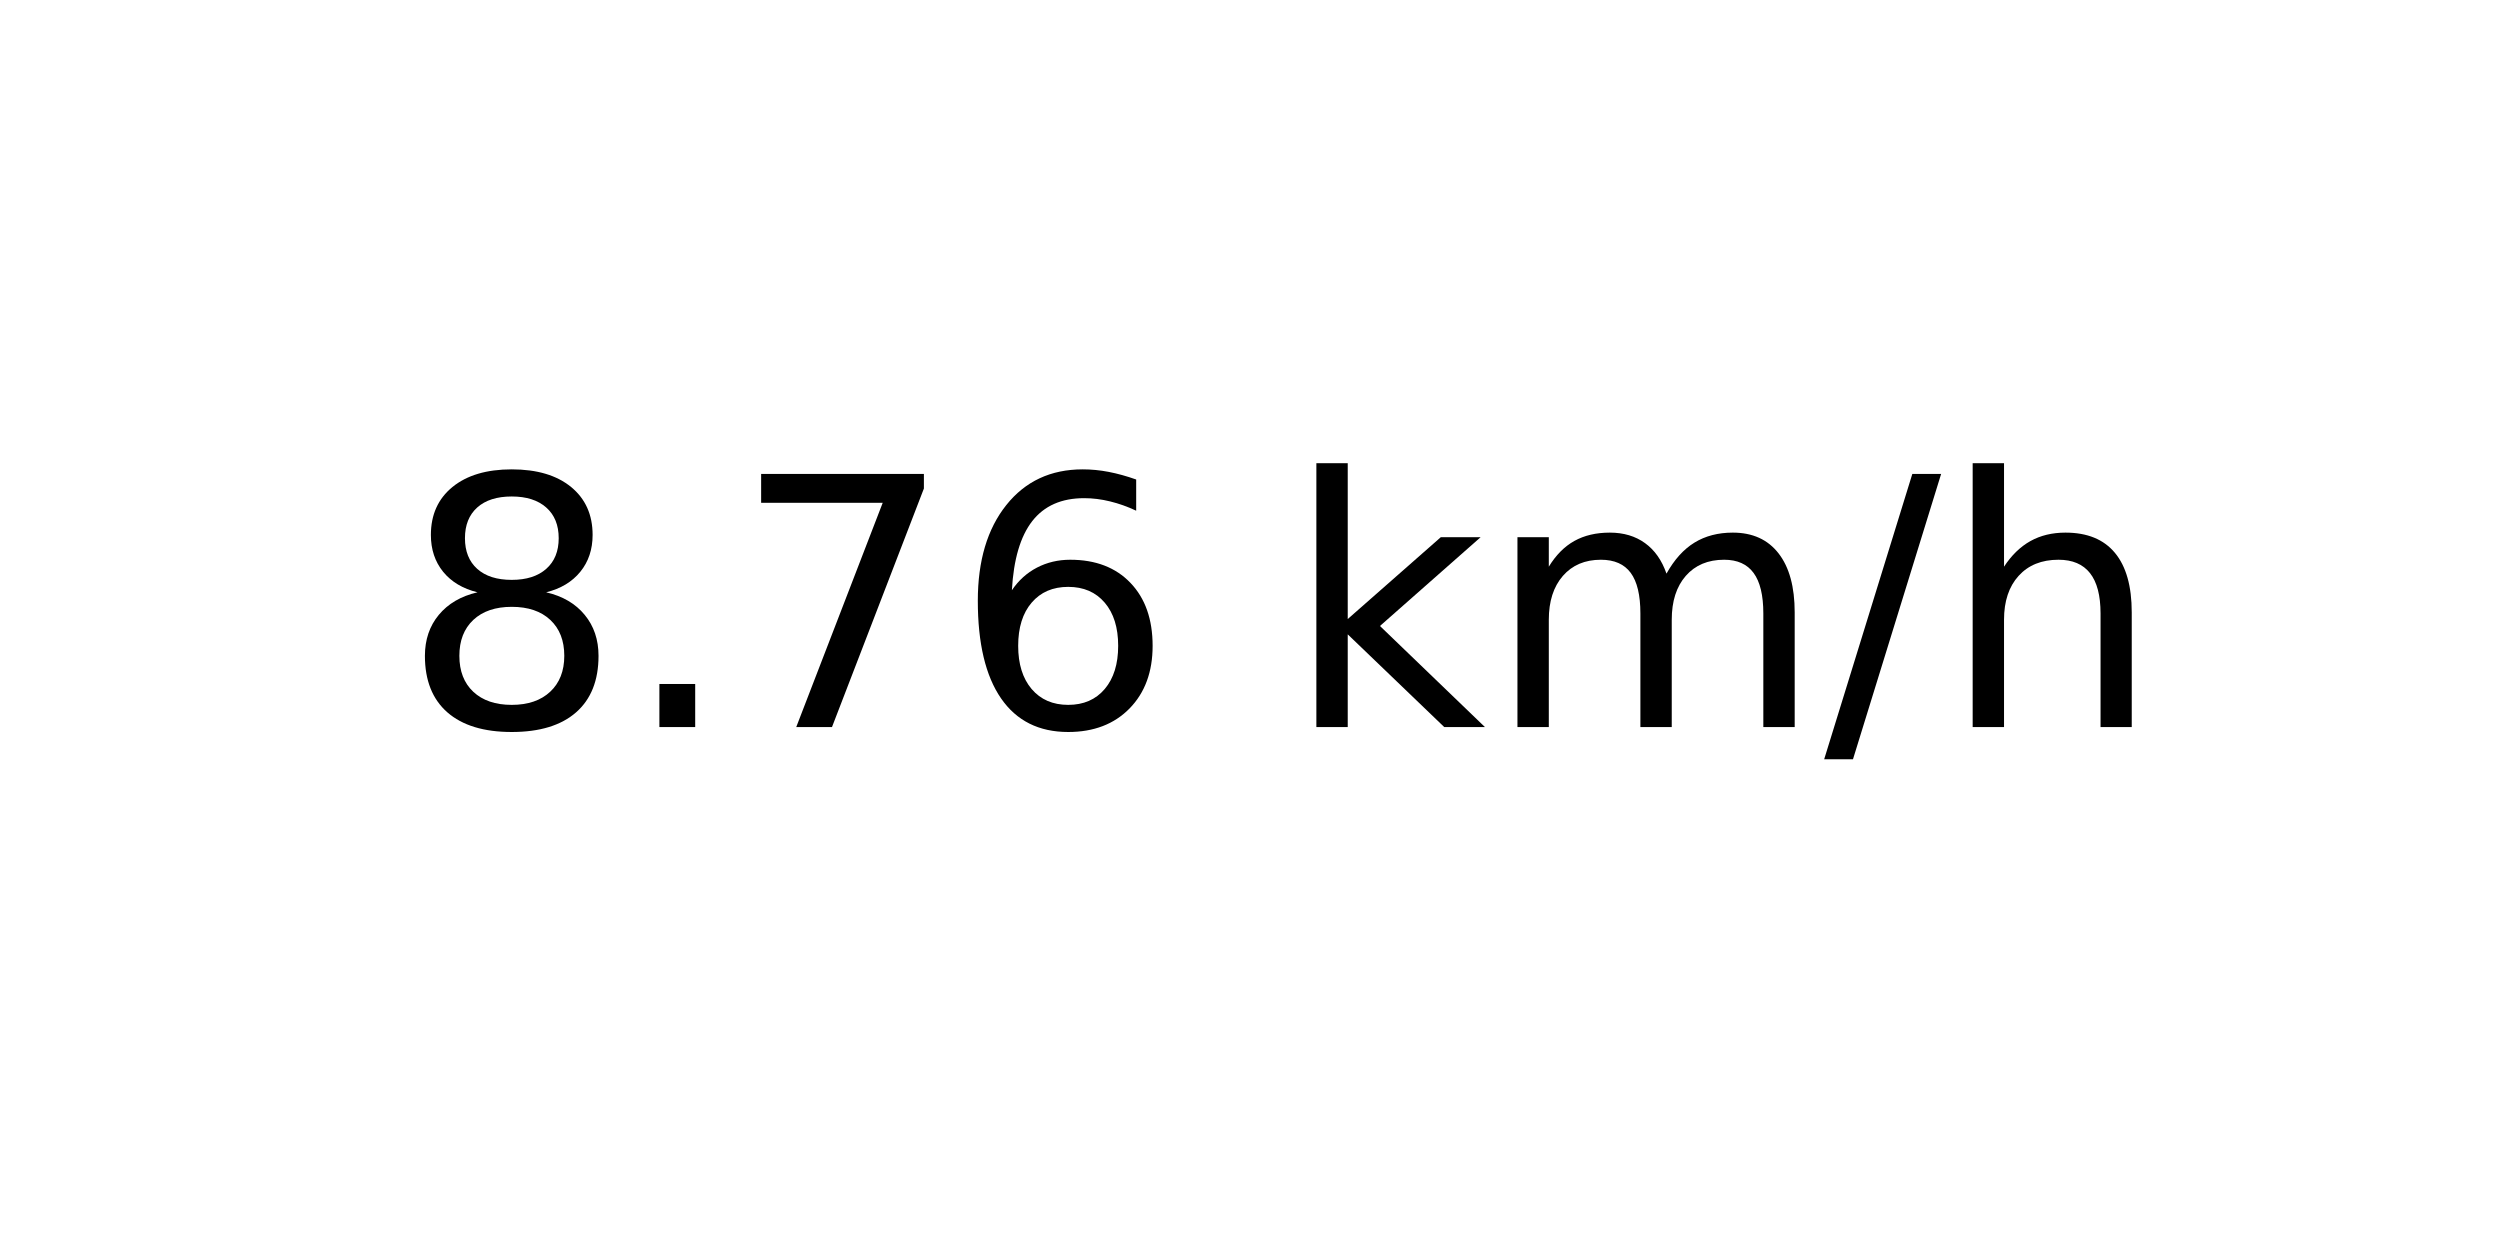
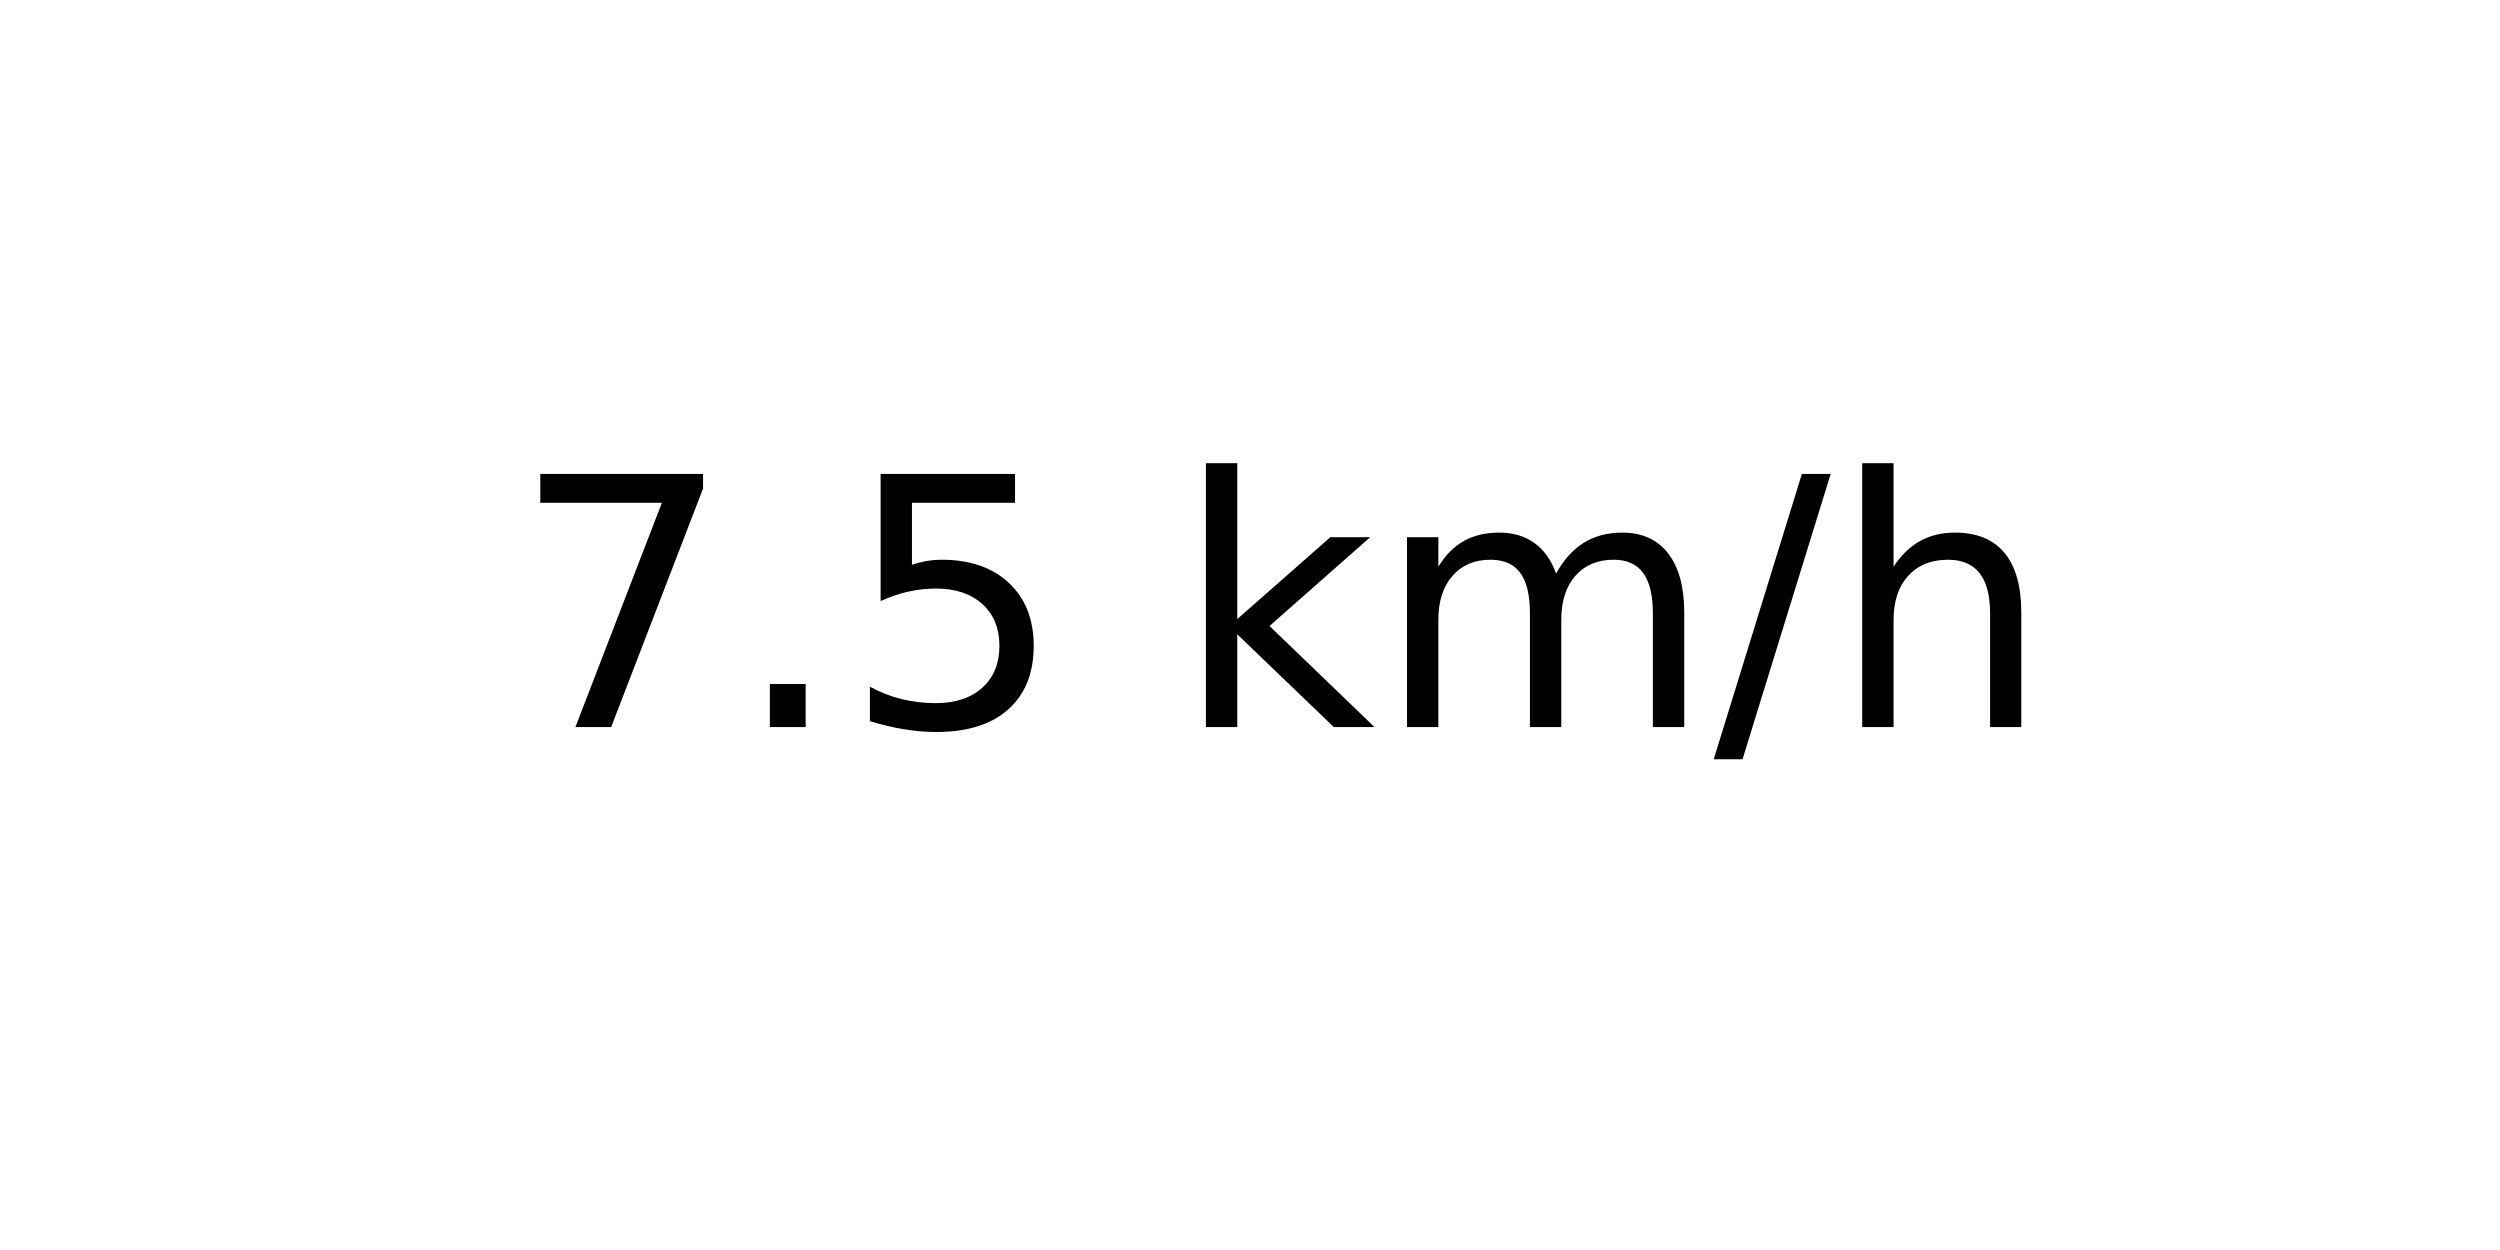
<svg xmlns="http://www.w3.org/2000/svg" xmlns:xlink="http://www.w3.org/1999/xlink" width="72pt" height="36pt" viewBox="0 0 72 36" version="1.1">
  <defs>
    <style type="text/css">*{stroke-linejoin: round; stroke-linecap: butt}</style>
  </defs>
  <g id="figure_1">
    <g id="axes_1">
      <g id="text_1">
-         <g transform="translate(11.55937 20.93937) scale(0.1 -0.1)">
+         <g transform="translate(14.74062 20.93937) scale(0.1 -0.1)">
          <defs>
-             <path id="DejaVuSans-38" d="M 2034 2216  Q 1584 2216 1326 1975  Q 1069 1734 1069 1313  Q 1069 891 1326 650  Q 1584 409 2034 409  Q 2484 409 2743 651  Q 3003 894 3003 1313  Q 3003 1734 2745 1975  Q 2488 2216 2034 2216  z M 1403 2484  Q 997 2584 770 2862  Q 544 3141 544 3541  Q 544 4100 942 4425  Q 1341 4750 2034 4750  Q 2731 4750 3128 4425  Q 3525 4100 3525 3541  Q 3525 3141 3298 2862  Q 3072 2584 2669 2484  Q 3125 2378 3379 2068  Q 3634 1759 3634 1313  Q 3634 634 3220 271  Q 2806 -91 2034 -91  Q 1263 -91 848 271  Q 434 634 434 1313  Q 434 1759 690 2068  Q 947 2378 1403 2484  z M 1172 3481  Q 1172 3119 1398 2916  Q 1625 2713 2034 2713  Q 2441 2713 2670 2916  Q 2900 3119 2900 3481  Q 2900 3844 2670 4047  Q 2441 4250 2034 4250  Q 1625 4250 1398 4047  Q 1172 3844 1172 3481  z " transform="scale(0.015625)" />
+             <path id="DejaVuSans-37" d="M 525 4666  L 3525 4666  L 3525 4397  L 1831 0  L 1172 0  L 2766 4134  L 525 4134  L 525 4666  z " transform="scale(0.015625)" />
            <path id="DejaVuSans-2e" d="M 684 794  L 1344 794  L 1344 0  L 684 0  L 684 794  z " transform="scale(0.015625)" />
-             <path id="DejaVuSans-37" d="M 525 4666  L 3525 4666  L 3525 4397  L 1831 0  L 1172 0  L 2766 4134  L 525 4134  L 525 4666  z " transform="scale(0.015625)" />
-             <path id="DejaVuSans-36" d="M 2113 2584  Q 1688 2584 1439 2293  Q 1191 2003 1191 1497  Q 1191 994 1439 701  Q 1688 409 2113 409  Q 2538 409 2786 701  Q 3034 994 3034 1497  Q 3034 2003 2786 2293  Q 2538 2584 2113 2584  z M 3366 4563  L 3366 3988  Q 3128 4100 2886 4159  Q 2644 4219 2406 4219  Q 1781 4219 1451 3797  Q 1122 3375 1075 2522  Q 1259 2794 1537 2939  Q 1816 3084 2150 3084  Q 2853 3084 3261 2657  Q 3669 2231 3669 1497  Q 3669 778 3244 343  Q 2819 -91 2113 -91  Q 1303 -91 875 529  Q 447 1150 447 2328  Q 447 3434 972 4092  Q 1497 4750 2381 4750  Q 2619 4750 2861 4703  Q 3103 4656 3366 4563  z " transform="scale(0.015625)" />
+             <path id="DejaVuSans-35" d="M 691 4666  L 3169 4666  L 3169 4134  L 1269 4134  L 1269 2991  Q 1406 3038 1543 3061  Q 1681 3084 1819 3084  Q 2600 3084 3056 2656  Q 3513 2228 3513 1497  Q 3513 744 3044 326  Q 2575 -91 1722 -91  Q 1428 -91 1123 -41  Q 819 9 494 109  L 494 744  Q 775 591 1075 516  Q 1375 441 1709 441  Q 2250 441 2565 725  Q 2881 1009 2881 1497  Q 2881 1984 2565 2268  Q 2250 2553 1709 2553  Q 1456 2553 1204 2497  Q 953 2441 691 2322  L 691 4666  z " transform="scale(0.015625)" />
            <path id="DejaVuSans-20" transform="scale(0.015625)" />
            <path id="DejaVuSans-6b" d="M 581 4863  L 1159 4863  L 1159 1991  L 2875 3500  L 3609 3500  L 1753 1863  L 3688 0  L 2938 0  L 1159 1709  L 1159 0  L 581 0  L 581 4863  z " transform="scale(0.015625)" />
            <path id="DejaVuSans-6d" d="M 3328 2828  Q 3544 3216 3844 3400  Q 4144 3584 4550 3584  Q 5097 3584 5394 3201  Q 5691 2819 5691 2113  L 5691 0  L 5113 0  L 5113 2094  Q 5113 2597 4934 2840  Q 4756 3084 4391 3084  Q 3944 3084 3684 2787  Q 3425 2491 3425 1978  L 3425 0  L 2847 0  L 2847 2094  Q 2847 2600 2669 2842  Q 2491 3084 2119 3084  Q 1678 3084 1418 2786  Q 1159 2488 1159 1978  L 1159 0  L 581 0  L 581 3500  L 1159 3500  L 1159 2956  Q 1356 3278 1631 3431  Q 1906 3584 2284 3584  Q 2666 3584 2933 3390  Q 3200 3197 3328 2828  z " transform="scale(0.015625)" />
            <path id="DejaVuSans-2f" d="M 1625 4666  L 2156 4666  L 531 -594  L 0 -594  L 1625 4666  z " transform="scale(0.015625)" />
            <path id="DejaVuSans-68" d="M 3513 2113  L 3513 0  L 2938 0  L 2938 2094  Q 2938 2591 2744 2837  Q 2550 3084 2163 3084  Q 1697 3084 1428 2787  Q 1159 2491 1159 1978  L 1159 0  L 581 0  L 581 4863  L 1159 4863  L 1159 2956  Q 1366 3272 1645 3428  Q 1925 3584 2291 3584  Q 2894 3584 3203 3211  Q 3513 2838 3513 2113  z " transform="scale(0.015625)" />
          </defs>
-           <use xlink:href="#DejaVuSans-38" />
+           <use xlink:href="#DejaVuSans-37" />
          <use xlink:href="#DejaVuSans-2e" x="63.623" />
-           <use xlink:href="#DejaVuSans-37" x="95.41" />
-           <use xlink:href="#DejaVuSans-36" x="159.033" />
-           <use xlink:href="#DejaVuSans-20" x="222.656" />
-           <use xlink:href="#DejaVuSans-6b" x="254.443" />
-           <use xlink:href="#DejaVuSans-6d" x="312.354" />
-           <use xlink:href="#DejaVuSans-2f" x="409.766" />
-           <use xlink:href="#DejaVuSans-68" x="443.457" />
+           <use xlink:href="#DejaVuSans-35" x="95.41" />
+           <use xlink:href="#DejaVuSans-20" x="159.033" />
+           <use xlink:href="#DejaVuSans-6b" x="190.82" />
+           <use xlink:href="#DejaVuSans-6d" x="248.73" />
+           <use xlink:href="#DejaVuSans-2f" x="346.143" />
+           <use xlink:href="#DejaVuSans-68" x="379.834" />
        </g>
      </g>
    </g>
  </g>
</svg>
